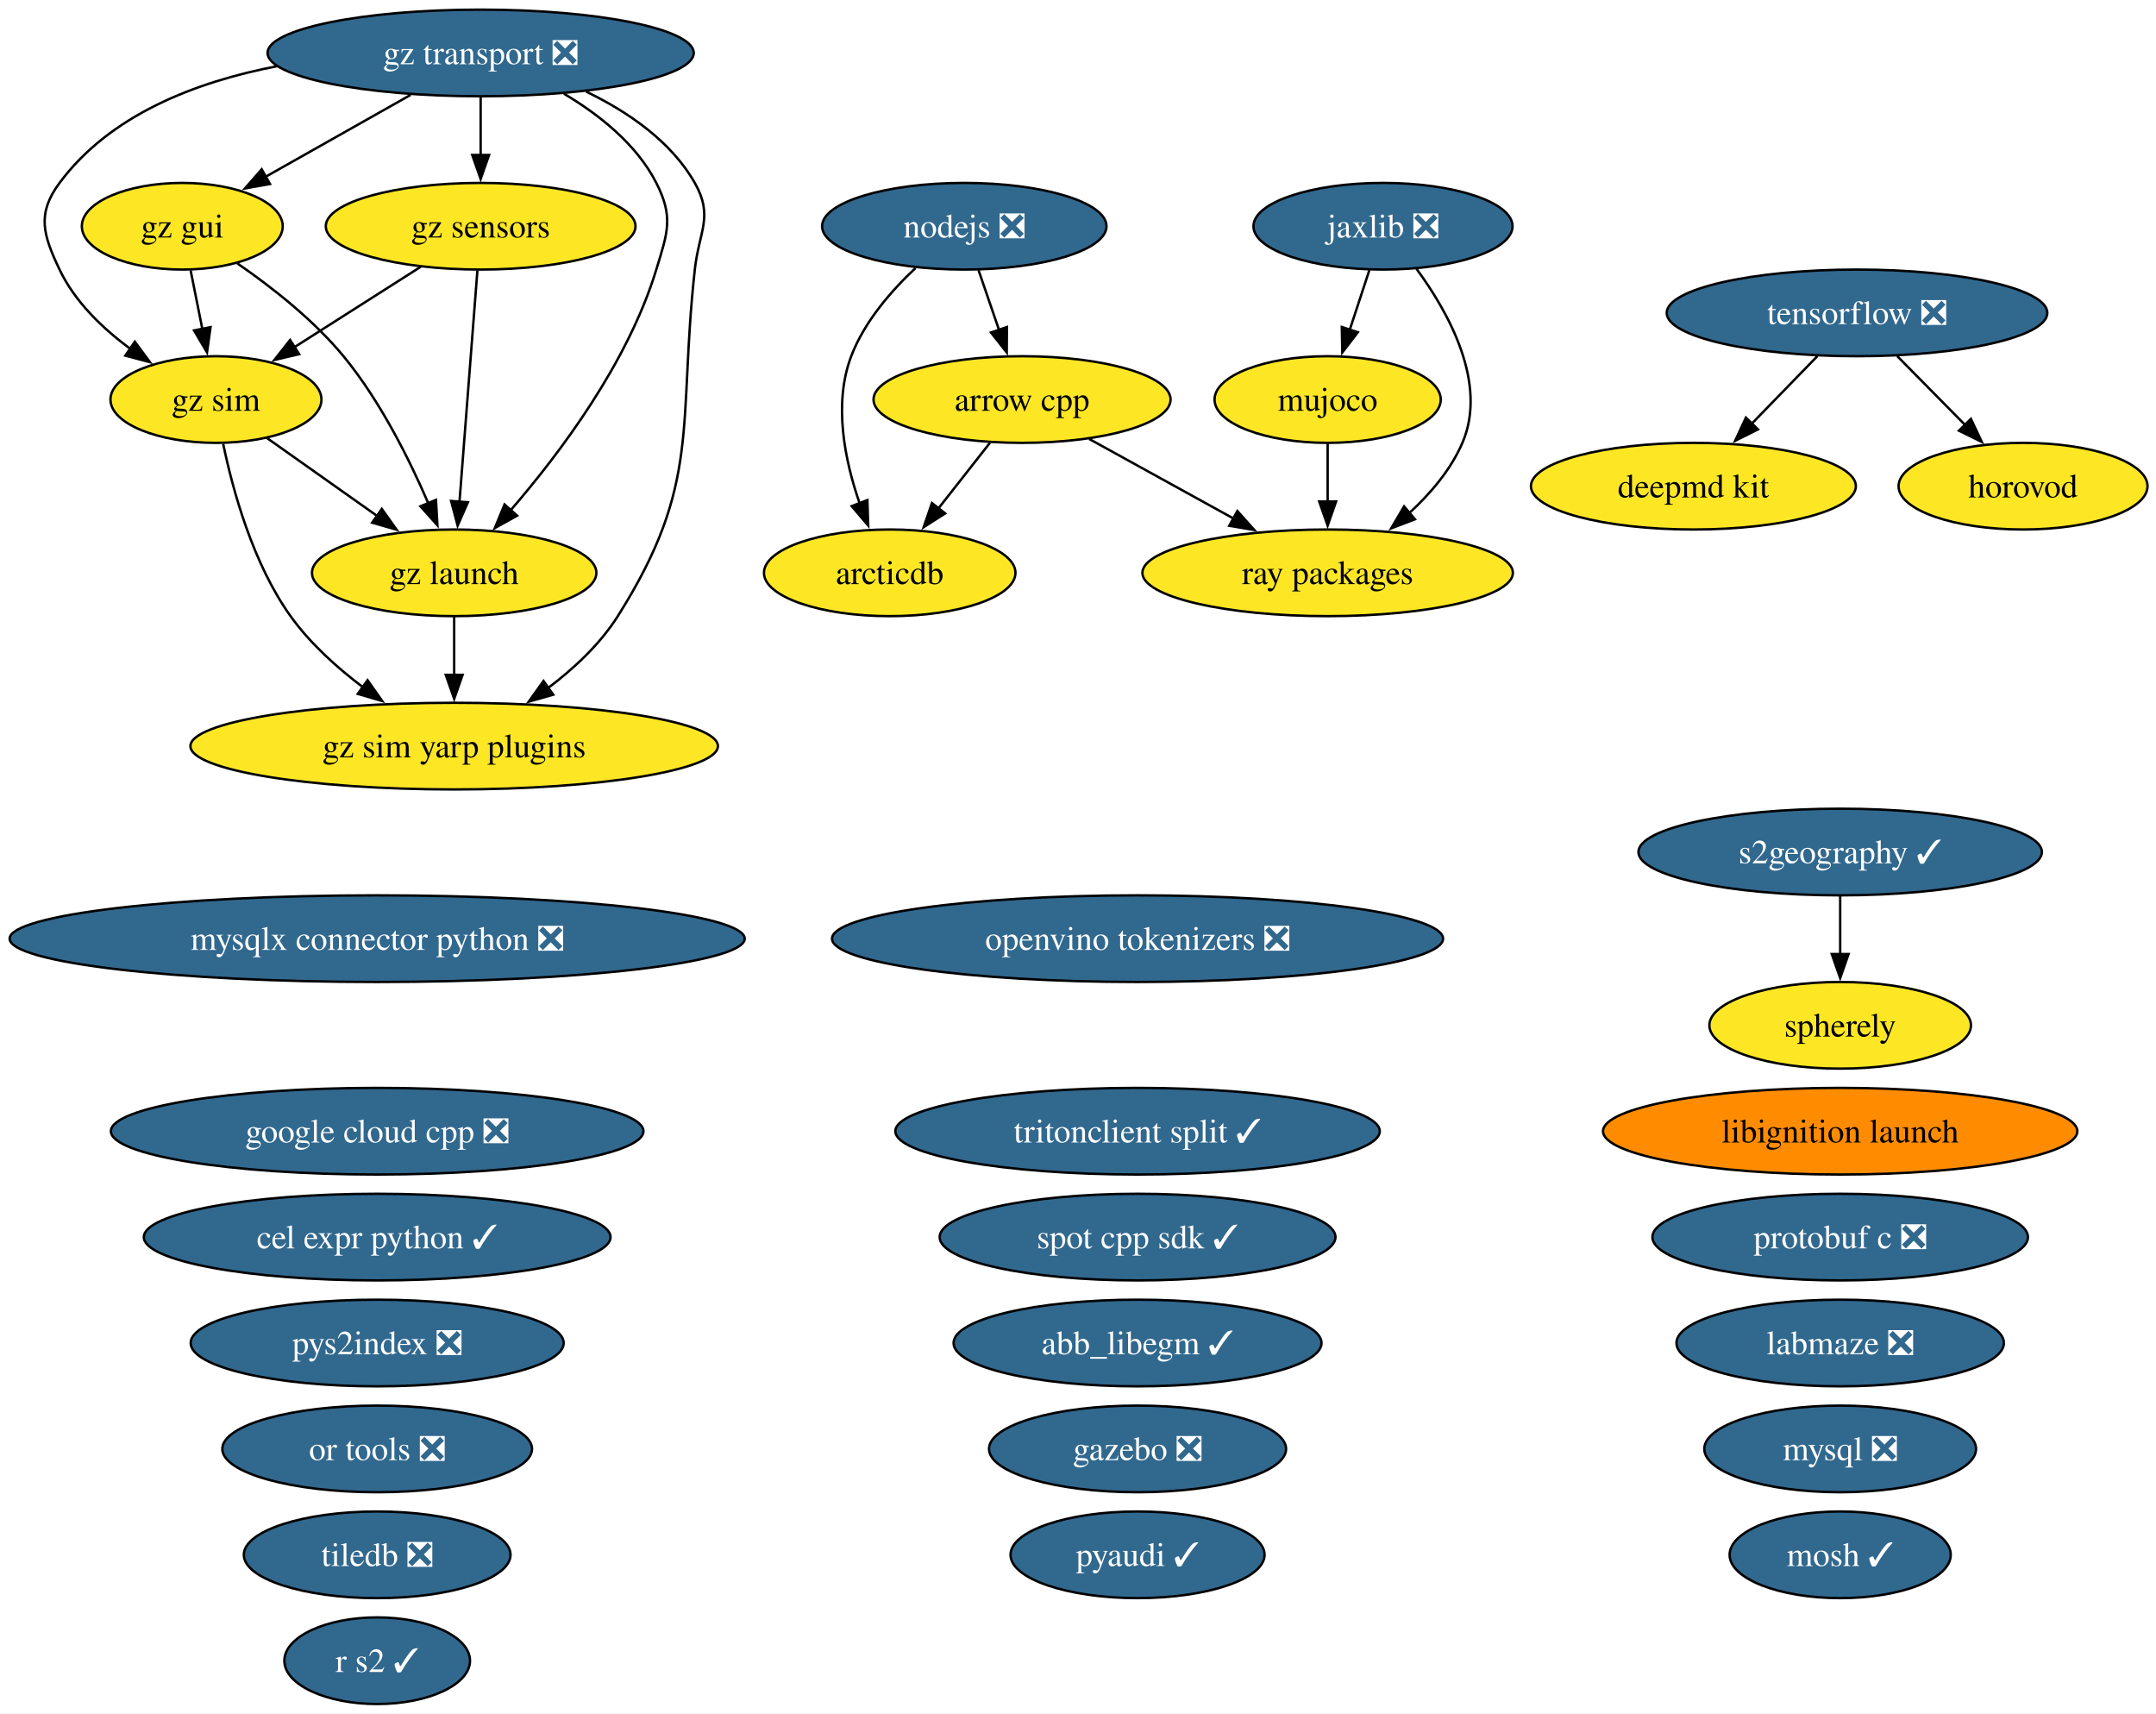
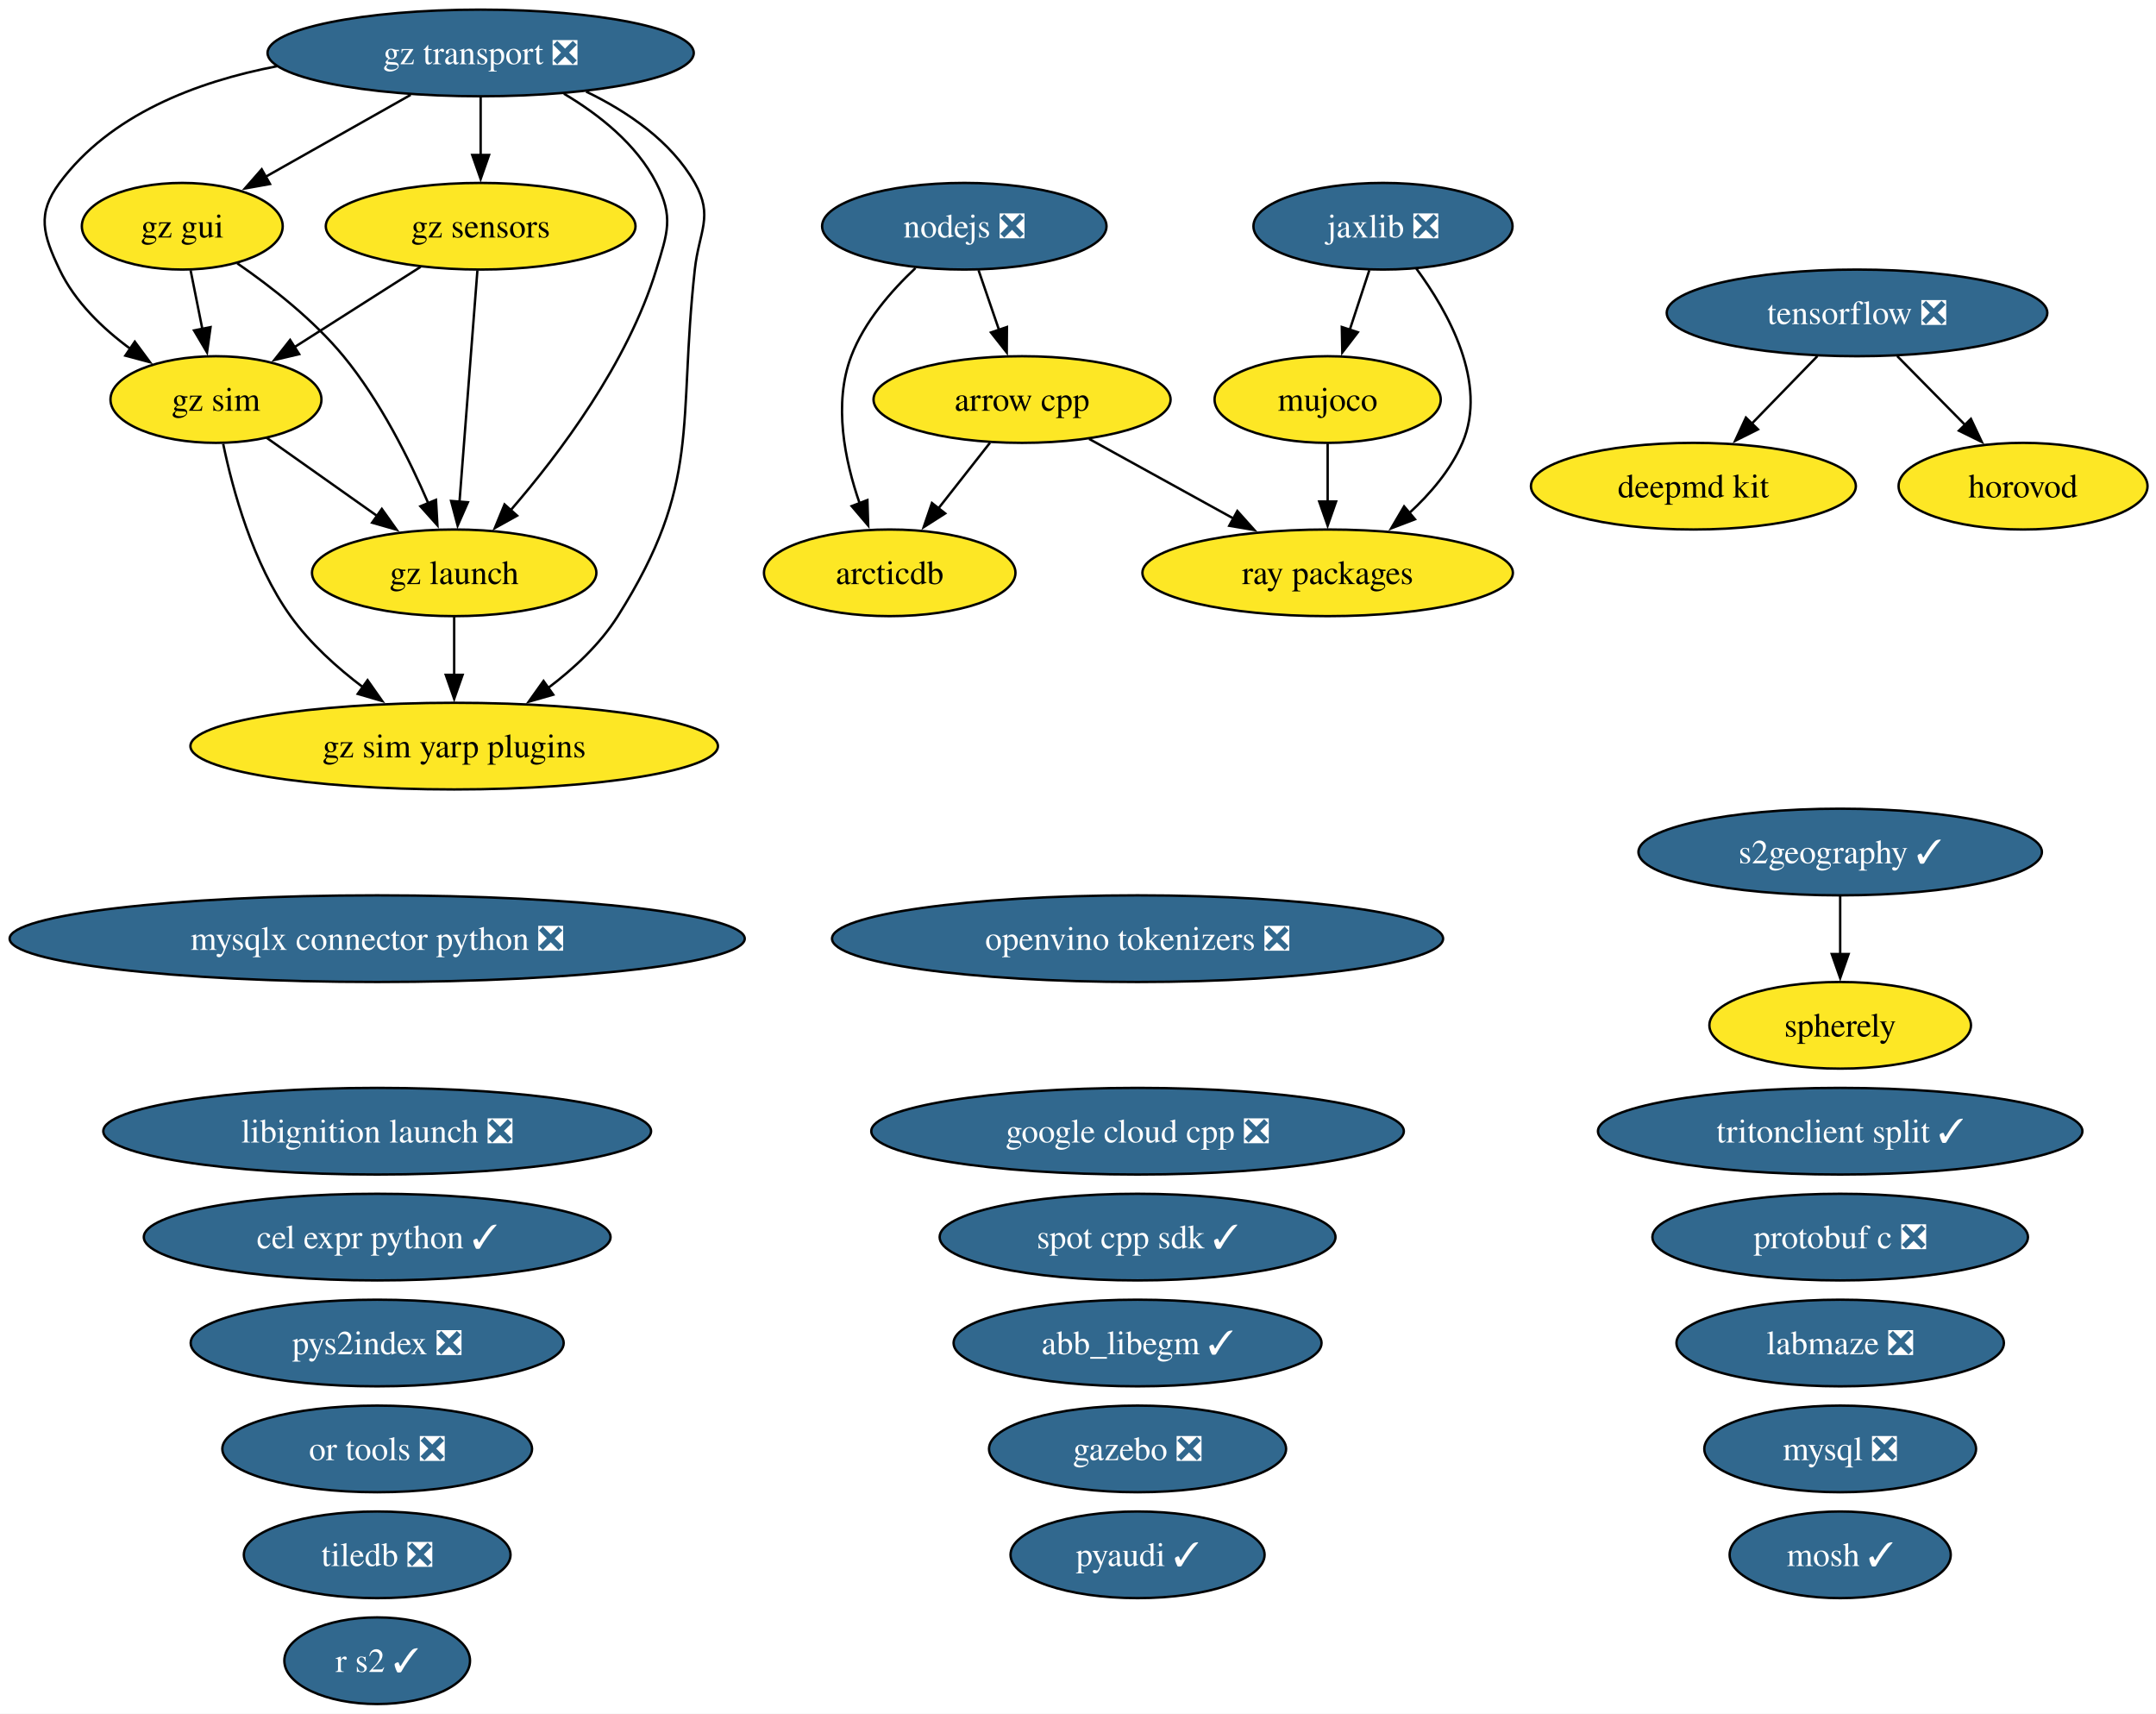
<svg xmlns="http://www.w3.org/2000/svg" xmlns:xlink="http://www.w3.org/1999/xlink" width="896pt" height="712pt" viewBox="0.00 0.00 896.00 712.00">
  <g id="graph0" class="graph" transform="scale(1 1) rotate(0) translate(4 708)">
    <polygon fill="white" stroke="none" points="-4,4 -4,-708 892.48,-708 892.48,4 -4,4" />
    <g id="node1" class="node">
      <g id="a_node1">
        <a xlink:href="https://github.com/conda-forge/abb_libegm-feedstock/pull/5" xlink:title="abb_libegm ✓">
          <ellipse fill="#31688e" stroke="black" cx="468.75" cy="-150" rx="76.46" ry="18" />
          <text xml:space="preserve" text-anchor="middle" x="468.75" y="-145.32" font-family="Times,serif" font-size="14.00" fill="white">abb_libegm ✓</text>
        </a>
      </g>
    </g>
    <g id="node2" class="node">
      <g id="a_node2">
        <a xlink:href="https://github.com/conda-forge/arcticdb-feedstock" xlink:title="arcticdb">
          <ellipse fill="#fde725" stroke="black" cx="365.75" cy="-470" rx="52.26" ry="18" />
          <text xml:space="preserve" text-anchor="middle" x="365.75" y="-465.32" font-family="Times,serif" font-size="14.00">arcticdb</text>
        </a>
      </g>
    </g>
    <g id="node3" class="node">
      <g id="a_node3">
        <a xlink:href="https://github.com/conda-forge/arrow-cpp-feedstock" xlink:title="arrow cpp">
          <ellipse fill="#fde725" stroke="black" cx="420.75" cy="-542" rx="61.73" ry="18" />
          <text xml:space="preserve" text-anchor="middle" x="420.75" y="-537.33" font-family="Times,serif" font-size="14.00">arrow cpp</text>
        </a>
      </g>
    </g>
    <g id="edge1" class="edge">
      <path fill="none" stroke="black" d="M407.43,-524.05C401.02,-515.89 393.18,-505.91 386.04,-496.82" />
      <polygon fill="black" stroke="black" points="388.8,-494.68 379.87,-488.98 383.3,-499 388.8,-494.68" />
    </g>
    <g id="node29" class="node">
      <g id="a_node29">
        <a xlink:href="https://github.com/conda-forge/ray-packages-feedstock" xlink:title="ray packages">
          <ellipse fill="#fde725" stroke="black" cx="547.75" cy="-470" rx="76.99" ry="18" />
          <text xml:space="preserve" text-anchor="middle" x="547.75" y="-465.32" font-family="Times,serif" font-size="14.00">ray packages</text>
        </a>
      </g>
    </g>
    <g id="edge2" class="edge">
      <path fill="none" stroke="black" d="M448.62,-525.64C466.2,-515.95 489.16,-503.29 508.56,-492.6" />
      <polygon fill="black" stroke="black" points="510.22,-495.68 517.29,-487.79 506.85,-489.55 510.22,-495.68" />
    </g>
    <g id="node4" class="node">
      <g id="a_node4">
        <a xlink:href="https://github.com/conda-forge/cel-expr-python-feedstock/pull/13" xlink:title="cel expr python ✓">
          <ellipse fill="#31688e" stroke="black" cx="152.75" cy="-194" rx="96.98" ry="18" />
          <text xml:space="preserve" text-anchor="middle" x="152.75" y="-189.32" font-family="Times,serif" font-size="14.00" fill="white">cel expr python ✓</text>
        </a>
      </g>
    </g>
    <g id="node5" class="node">
      <g id="a_node5">
        <a xlink:href="https://github.com/conda-forge/deepmd-kit-feedstock" xlink:title="deepmd kit">
          <ellipse fill="#fde725" stroke="black" cx="699.75" cy="-506" rx="67.52" ry="18" />
          <text xml:space="preserve" text-anchor="middle" x="699.75" y="-501.32" font-family="Times,serif" font-size="14.00">deepmd kit</text>
        </a>
      </g>
    </g>
    <g id="node6" class="node">
      <g id="a_node6">
        <a xlink:href="https://github.com/conda-forge/gazebo-feedstock/pull/270" xlink:title="gazebo ❎">
          <ellipse fill="#31688e" stroke="black" cx="468.75" cy="-106" rx="61.73" ry="18" />
          <text xml:space="preserve" text-anchor="middle" x="468.75" y="-101.33" font-family="Times,serif" font-size="14.00" fill="white">gazebo ❎</text>
        </a>
      </g>
    </g>
    <g id="node7" class="node">
      <g id="a_node7">
        <a xlink:href="https://github.com/conda-forge/google-cloud-cpp-feedstock/pull/217" xlink:title="google cloud cpp ❎">
-           <ellipse fill="#31688e" stroke="black" cx="152.75" cy="-238" rx="110.66" ry="18" />
-           <text xml:space="preserve" text-anchor="middle" x="152.75" y="-233.32" font-family="Times,serif" font-size="14.00" fill="white">google cloud cpp ❎</text>
+           <ellipse fill="#31688e" stroke="black" cx="468.75" cy="-238" rx="110.66" ry="18" />
+           <text xml:space="preserve" text-anchor="middle" x="468.75" y="-233.32" font-family="Times,serif" font-size="14.00" fill="white">google cloud cpp ❎</text>
        </a>
      </g>
    </g>
    <g id="node8" class="node">
      <g id="a_node8">
        <a xlink:href="https://github.com/conda-forge/gz-gui-feedstock" xlink:title="gz gui">
          <ellipse fill="#fde725" stroke="black" cx="71.75" cy="-614" rx="41.74" ry="18" />
          <text xml:space="preserve" text-anchor="middle" x="71.75" y="-609.32" font-family="Times,serif" font-size="14.00">gz gui</text>
        </a>
      </g>
    </g>
    <g id="node9" class="node">
      <g id="a_node9">
        <a xlink:href="https://github.com/conda-forge/gz-launch-feedstock" xlink:title="gz launch">
          <ellipse fill="#fde725" stroke="black" cx="184.75" cy="-470" rx="59.1" ry="18" />
          <text xml:space="preserve" text-anchor="middle" x="184.75" y="-465.32" font-family="Times,serif" font-size="14.00">gz launch</text>
        </a>
      </g>
    </g>
    <g id="edge3" class="edge">
      <path fill="none" stroke="black" d="M94.6,-598.59C108.61,-588.93 126.2,-575.22 138.75,-560 153.93,-541.57 166.06,-517.31 174.04,-498.78" />
      <polygon fill="black" stroke="black" points="177.19,-500.32 177.78,-489.75 170.72,-497.65 177.19,-500.32" />
    </g>
    <g id="node11" class="node">
      <g id="a_node11">
        <a xlink:href="https://github.com/conda-forge/gz-sim-feedstock" xlink:title="gz sim">
          <ellipse fill="#fde725" stroke="black" cx="85.75" cy="-542" rx="43.84" ry="18" />
          <text xml:space="preserve" text-anchor="middle" x="85.75" y="-537.33" font-family="Times,serif" font-size="14.00">gz sim</text>
        </a>
      </g>
    </g>
    <g id="edge4" class="edge">
      <path fill="none" stroke="black" d="M75.21,-595.7C76.68,-588.32 78.44,-579.52 80.1,-571.25" />
      <polygon fill="black" stroke="black" points="83.5,-572.08 82.03,-561.59 76.64,-570.71 83.5,-572.08" />
    </g>
    <g id="node12" class="node">
      <g id="a_node12">
        <a xlink:href="https://github.com/conda-forge/gz-sim-yarp-plugins-feedstock" xlink:title="gz sim yarp plugins">
          <ellipse fill="#fde725" stroke="black" cx="184.75" cy="-398" rx="109.61" ry="18" />
          <text xml:space="preserve" text-anchor="middle" x="184.75" y="-393.32" font-family="Times,serif" font-size="14.00">gz sim yarp plugins</text>
        </a>
      </g>
    </g>
    <g id="edge5" class="edge">
      <path fill="none" stroke="black" d="M184.75,-451.7C184.75,-444.41 184.75,-435.73 184.75,-427.54" />
      <polygon fill="black" stroke="black" points="188.25,-427.62 184.75,-417.62 181.25,-427.62 188.25,-427.62" />
    </g>
    <g id="node10" class="node">
      <g id="a_node10">
        <a xlink:href="https://github.com/conda-forge/gz-sensors-feedstock" xlink:title="gz sensors">
          <ellipse fill="#fde725" stroke="black" cx="195.75" cy="-614" rx="64.36" ry="18" />
          <text xml:space="preserve" text-anchor="middle" x="195.75" y="-609.32" font-family="Times,serif" font-size="14.00">gz sensors</text>
        </a>
      </g>
    </g>
    <g id="edge6" class="edge">
      <path fill="none" stroke="black" d="M194.4,-595.59C192.54,-571.61 189.17,-528.14 186.95,-499.42" />
      <polygon fill="black" stroke="black" points="190.45,-499.32 186.19,-489.62 183.47,-499.86 190.45,-499.32" />
    </g>
    <g id="edge7" class="edge">
      <path fill="none" stroke="black" d="M170.79,-597.12C155.21,-587.2 134.99,-574.34 118.18,-563.64" />
      <polygon fill="black" stroke="black" points="120.33,-560.86 110.01,-558.44 116.57,-566.76 120.33,-560.86" />
    </g>
    <g id="edge8" class="edge">
      <path fill="none" stroke="black" d="M106.74,-526.15C120.19,-516.65 137.88,-504.14 153.02,-493.43" />
      <polygon fill="black" stroke="black" points="154.68,-496.55 160.82,-487.92 150.64,-490.83 154.68,-496.55" />
    </g>
    <g id="edge9" class="edge">
      <path fill="none" stroke="black" d="M88.75,-523.58C92.69,-504.57 101.02,-473.94 116.75,-452 124.85,-440.69 136.04,-430.61 147,-422.35" />
      <polygon fill="black" stroke="black" points="148.75,-425.4 154.85,-416.73 144.68,-419.7 148.75,-425.4" />
    </g>
    <g id="node13" class="node">
      <g id="a_node13">
        <a xlink:href="https://github.com/conda-forge/gz-transport-feedstock/pull/107" xlink:title="gz transport ❎">
          <ellipse fill="#31688e" stroke="black" cx="195.75" cy="-686" rx="88.56" ry="18" />
          <text xml:space="preserve" text-anchor="middle" x="195.75" y="-681.32" font-family="Times,serif" font-size="14.00" fill="white">gz transport ❎</text>
        </a>
      </g>
    </g>
    <g id="edge10" class="edge">
      <path fill="none" stroke="black" d="M166.67,-668.59C148.59,-658.38 125.25,-645.2 106.23,-634.47" />
      <polygon fill="black" stroke="black" points="108.2,-631.56 97.77,-629.69 104.76,-637.66 108.2,-631.56" />
    </g>
    <g id="edge11" class="edge">
      <path fill="none" stroke="black" d="M230.34,-669.08C245.01,-660.37 260.57,-648.05 268.75,-632 276.01,-617.75 273.41,-611.3 268.75,-596 256.92,-557.19 228.57,-519.5 208.07,-495.84" />
      <polygon fill="black" stroke="black" points="210.91,-493.76 201.65,-488.61 205.68,-498.41 210.91,-493.76" />
    </g>
    <g id="edge12" class="edge">
      <path fill="none" stroke="black" d="M195.75,-667.7C195.75,-660.41 195.75,-651.73 195.75,-643.54" />
      <polygon fill="black" stroke="black" points="199.25,-643.62 195.75,-633.62 192.25,-643.62 199.25,-643.62" />
    </g>
    <g id="edge13" class="edge">
      <path fill="none" stroke="black" d="M111.13,-680.49C77.43,-674.02 41.74,-660.3 20.75,-632 11.21,-619.15 13.88,-610.45 20.75,-596 27.11,-582.61 38.68,-571.49 50.33,-562.95" />
      <polygon fill="black" stroke="black" points="52.02,-566.03 58.33,-557.51 48.09,-560.24 52.02,-566.03" />
    </g>
    <g id="edge14" class="edge">
      <path fill="none" stroke="black" d="M239.57,-669.95C256.84,-661.62 274.88,-649.35 284.75,-632 292.65,-618.09 286.49,-611.9 284.75,-596 277.59,-530.83 287.78,-507.42 252.75,-452 245.37,-440.34 234.49,-430.2 223.59,-422" />
      <polygon fill="black" stroke="black" points="225.92,-419.37 215.73,-416.46 221.88,-425.08 225.92,-419.37" />
    </g>
    <g id="node14" class="node">
      <g id="a_node14">
        <a xlink:href="https://github.com/conda-forge/horovod-feedstock" xlink:title="horovod">
          <ellipse fill="#fde725" stroke="black" cx="836.75" cy="-506" rx="51.73" ry="18" />
          <text xml:space="preserve" text-anchor="middle" x="836.75" y="-501.32" font-family="Times,serif" font-size="14.00">horovod</text>
        </a>
      </g>
    </g>
    <g id="node15" class="node">
      <g id="a_node15">
        <a xlink:href="https://github.com/conda-forge/jaxlib-feedstock/pull/367" xlink:title="jaxlib ❎">
          <ellipse fill="#31688e" stroke="black" cx="570.75" cy="-614" rx="53.84" ry="18" />
          <text xml:space="preserve" text-anchor="middle" x="570.75" y="-609.32" font-family="Times,serif" font-size="14.00" fill="white">jaxlib ❎</text>
        </a>
      </g>
    </g>
    <g id="node19" class="node">
      <g id="a_node19">
        <a xlink:href="https://github.com/conda-forge/mujoco-feedstock" xlink:title="mujoco">
          <ellipse fill="#fde725" stroke="black" cx="547.75" cy="-542" rx="47" ry="18" />
          <text xml:space="preserve" text-anchor="middle" x="547.75" y="-537.33" font-family="Times,serif" font-size="14.00">mujoco</text>
        </a>
      </g>
    </g>
    <g id="edge15" class="edge">
      <path fill="none" stroke="black" d="M565.06,-595.7C562.61,-588.24 559.68,-579.32 556.94,-570.97" />
      <polygon fill="black" stroke="black" points="560.29,-569.95 553.84,-561.54 553.64,-572.14 560.29,-569.95" />
    </g>
    <g id="edge16" class="edge">
      <path fill="none" stroke="black" d="M584.61,-596.4C597.88,-578.37 614.43,-548.82 603.75,-524 598.93,-512.82 590.47,-502.89 581.57,-494.74" />
      <polygon fill="black" stroke="black" points="584.04,-492.25 574.15,-488.47 579.52,-497.6 584.04,-492.25" />
    </g>
    <g id="node16" class="node">
      <g id="a_node16">
        <a xlink:href="https://github.com/conda-forge/labmaze-feedstock/pull/22" xlink:title="labmaze ❎">
          <ellipse fill="#31688e" stroke="black" cx="760.75" cy="-150" rx="68.04" ry="18" />
          <text xml:space="preserve" text-anchor="middle" x="760.75" y="-145.32" font-family="Times,serif" font-size="14.00" fill="white">labmaze ❎</text>
        </a>
      </g>
    </g>
    <g id="node17" class="node">
      <g id="a_node17">
-         <a xlink:href="https://github.com/conda-forge/libignition-launch-feedstock" xlink:title="libignition launch">
-           <ellipse fill="#ff8c00" stroke="black" cx="760.75" cy="-238" rx="98.56" ry="18" />
-           <text xml:space="preserve" text-anchor="middle" x="760.75" y="-233.32" font-family="Times,serif" font-size="14.00">libignition launch</text>
+         <a xlink:href="https://github.com/conda-forge/libignition-launch-feedstock/pull/38" xlink:title="libignition launch ❎">
+           <ellipse fill="#31688e" stroke="black" cx="152.75" cy="-238" rx="113.82" ry="18" />
+           <text xml:space="preserve" text-anchor="middle" x="152.75" y="-233.32" font-family="Times,serif" font-size="14.00" fill="white">libignition launch ❎</text>
        </a>
      </g>
    </g>
    <g id="node18" class="node">
      <g id="a_node18">
        <a xlink:href="https://github.com/conda-forge/mosh-feedstock/pull/47" xlink:title="mosh ✓">
          <ellipse fill="#31688e" stroke="black" cx="760.75" cy="-62" rx="45.95" ry="18" />
          <text xml:space="preserve" text-anchor="middle" x="760.75" y="-57.33" font-family="Times,serif" font-size="14.00" fill="white">mosh ✓</text>
        </a>
      </g>
    </g>
    <g id="edge17" class="edge">
      <path fill="none" stroke="black" d="M547.75,-523.7C547.75,-516.41 547.75,-507.73 547.75,-499.54" />
      <polygon fill="black" stroke="black" points="551.25,-499.62 547.75,-489.62 544.25,-499.62 551.25,-499.62" />
    </g>
    <g id="node20" class="node">
      <g id="a_node20">
        <a xlink:href="https://github.com/conda-forge/mysql-feedstock/pull/128" xlink:title="mysql ❎">
          <ellipse fill="#31688e" stroke="black" cx="760.75" cy="-106" rx="56.47" ry="18" />
          <text xml:space="preserve" text-anchor="middle" x="760.75" y="-101.33" font-family="Times,serif" font-size="14.00" fill="white">mysql ❎</text>
        </a>
      </g>
    </g>
    <g id="node21" class="node">
      <g id="a_node21">
        <a xlink:href="https://github.com/conda-forge/mysqlx-connector-python-feedstock/pull/24" xlink:title="mysqlx connector python ❎">
          <ellipse fill="#31688e" stroke="black" cx="152.75" cy="-318" rx="152.75" ry="18" />
          <text xml:space="preserve" text-anchor="middle" x="152.75" y="-313.32" font-family="Times,serif" font-size="14.00" fill="white">mysqlx connector python ❎</text>
        </a>
      </g>
    </g>
    <g id="node22" class="node">
      <g id="a_node22">
        <a xlink:href="https://github.com/conda-forge/nodejs-feedstock/pull/520" xlink:title="nodejs ❎">
          <ellipse fill="#31688e" stroke="black" cx="396.75" cy="-614" rx="59.1" ry="18" />
          <text xml:space="preserve" text-anchor="middle" x="396.75" y="-609.32" font-family="Times,serif" font-size="14.00" fill="white">nodejs ❎</text>
        </a>
      </g>
    </g>
    <g id="edge18" class="edge">
      <path fill="none" stroke="black" d="M376.46,-596.63C366.35,-587.14 355.16,-574.26 349.75,-560 342.26,-540.28 347.04,-516.75 353.27,-498.83" />
      <polygon fill="black" stroke="black" points="356.48,-500.23 356.81,-489.64 349.95,-497.72 356.48,-500.23" />
    </g>
    <g id="edge19" class="edge">
      <path fill="none" stroke="black" d="M402.68,-595.7C405.24,-588.24 408.29,-579.32 411.16,-570.97" />
      <polygon fill="black" stroke="black" points="414.46,-572.13 414.39,-561.54 407.84,-569.86 414.46,-572.13" />
    </g>
    <g id="node23" class="node">
      <g id="a_node23">
        <a xlink:href="https://github.com/conda-forge/openvino-tokenizers-feedstock/pull/75" xlink:title="openvino tokenizers ❎">
          <ellipse fill="#31688e" stroke="black" cx="468.75" cy="-318" rx="126.97" ry="18" />
          <text xml:space="preserve" text-anchor="middle" x="468.75" y="-313.32" font-family="Times,serif" font-size="14.00" fill="white">openvino tokenizers ❎</text>
        </a>
      </g>
    </g>
    <g id="node24" class="node">
      <g id="a_node24">
        <a xlink:href="https://github.com/conda-forge/or-tools-feedstock/pull/72" xlink:title="or tools ❎">
          <ellipse fill="#31688e" stroke="black" cx="152.75" cy="-106" rx="64.36" ry="18" />
          <text xml:space="preserve" text-anchor="middle" x="152.75" y="-101.33" font-family="Times,serif" font-size="14.00" fill="white">or tools ❎</text>
        </a>
      </g>
    </g>
    <g id="node25" class="node">
      <g id="a_node25">
        <a xlink:href="https://github.com/conda-forge/protobuf-c-feedstock/pull/12" xlink:title="protobuf c ❎">
          <ellipse fill="#31688e" stroke="black" cx="760.75" cy="-194" rx="78.04" ry="18" />
          <text xml:space="preserve" text-anchor="middle" x="760.75" y="-189.32" font-family="Times,serif" font-size="14.00" fill="white">protobuf c ❎</text>
        </a>
      </g>
    </g>
    <g id="node26" class="node">
      <g id="a_node26">
        <a xlink:href="https://github.com/conda-forge/pyaudi-feedstock/pull/64" xlink:title="pyaudi ✓">
          <ellipse fill="#31688e" stroke="black" cx="468.75" cy="-62" rx="52.79" ry="18" />
          <text xml:space="preserve" text-anchor="middle" x="468.75" y="-57.33" font-family="Times,serif" font-size="14.00" fill="white">pyaudi ✓</text>
        </a>
      </g>
    </g>
    <g id="node27" class="node">
      <g id="a_node27">
        <a xlink:href="https://github.com/conda-forge/pys2index-feedstock/pull/36" xlink:title="pys2index ❎">
          <ellipse fill="#31688e" stroke="black" cx="152.75" cy="-150" rx="77.51" ry="18" />
          <text xml:space="preserve" text-anchor="middle" x="152.75" y="-145.32" font-family="Times,serif" font-size="14.00" fill="white">pys2index ❎</text>
        </a>
      </g>
    </g>
    <g id="node28" class="node">
      <g id="a_node28">
        <a xlink:href="https://github.com/conda-forge/r-s2-feedstock/pull/31" xlink:title="r s2 ✓">
          <ellipse fill="#31688e" stroke="black" cx="152.75" cy="-18" rx="38.58" ry="18" />
          <text xml:space="preserve" text-anchor="middle" x="152.75" y="-13.32" font-family="Times,serif" font-size="14.00" fill="white">r s2 ✓</text>
        </a>
      </g>
    </g>
    <g id="node30" class="node">
      <g id="a_node30">
        <a xlink:href="https://github.com/conda-forge/s2geography-feedstock/pull/20" xlink:title="s2geography ✓">
          <ellipse fill="#31688e" stroke="black" cx="760.75" cy="-354" rx="83.83" ry="18" />
          <text xml:space="preserve" text-anchor="middle" x="760.75" y="-349.32" font-family="Times,serif" font-size="14.00" fill="white">s2geography ✓</text>
        </a>
      </g>
    </g>
    <g id="node31" class="node">
      <g id="a_node31">
        <a xlink:href="https://github.com/conda-forge/spherely-feedstock" xlink:title="spherely">
          <ellipse fill="#fde725" stroke="black" cx="760.75" cy="-282" rx="54.36" ry="18" />
          <text xml:space="preserve" text-anchor="middle" x="760.75" y="-277.32" font-family="Times,serif" font-size="14.00">spherely</text>
        </a>
      </g>
    </g>
    <g id="edge20" class="edge">
      <path fill="none" stroke="black" d="M760.75,-335.7C760.75,-328.41 760.75,-319.73 760.75,-311.54" />
      <polygon fill="black" stroke="black" points="764.25,-311.62 760.75,-301.62 757.25,-311.62 764.25,-311.62" />
    </g>
    <g id="node32" class="node">
      <g id="a_node32">
        <a xlink:href="https://github.com/conda-forge/spot-cpp-sdk-feedstock/pull/7" xlink:title="spot cpp sdk ✓">
          <ellipse fill="#31688e" stroke="black" cx="468.75" cy="-194" rx="82.25" ry="18" />
          <text xml:space="preserve" text-anchor="middle" x="468.75" y="-189.32" font-family="Times,serif" font-size="14.00" fill="white">spot cpp sdk ✓</text>
        </a>
      </g>
    </g>
    <g id="node33" class="node">
      <g id="a_node33">
        <a xlink:href="https://github.com/conda-forge/tensorflow-feedstock/pull/504" xlink:title="tensorflow ❎">
          <ellipse fill="#31688e" stroke="black" cx="767.75" cy="-578" rx="79.09" ry="18" />
          <text xml:space="preserve" text-anchor="middle" x="767.75" y="-573.32" font-family="Times,serif" font-size="14.00" fill="white">tensorflow ❎</text>
        </a>
      </g>
    </g>
    <g id="edge21" class="edge">
      <path fill="none" stroke="black" d="M751.29,-560.05C743.1,-551.63 733.05,-541.28 724,-531.97" />
      <polygon fill="black" stroke="black" points="726.59,-529.61 717.11,-524.87 721.57,-534.49 726.59,-529.61" />
    </g>
    <g id="edge22" class="edge">
      <path fill="none" stroke="black" d="M784.45,-560.05C792.96,-551.42 803.47,-540.76 812.83,-531.27" />
      <polygon fill="black" stroke="black" points="815.08,-533.96 819.61,-524.38 810.1,-529.05 815.08,-533.96" />
    </g>
    <g id="node34" class="node">
      <g id="a_node34">
        <a xlink:href="https://github.com/conda-forge/tiledb-feedstock/pull/509" xlink:title="tiledb ❎">
          <ellipse fill="#31688e" stroke="black" cx="152.75" cy="-62" rx="55.42" ry="18" />
          <text xml:space="preserve" text-anchor="middle" x="152.75" y="-57.33" font-family="Times,serif" font-size="14.00" fill="white">tiledb ❎</text>
        </a>
      </g>
    </g>
    <g id="node35" class="node">
      <g id="a_node35">
        <a xlink:href="https://github.com/conda-forge/tritonclient-split-feedstock/pull/59" xlink:title="tritonclient split ✓">
-           <ellipse fill="#31688e" stroke="black" cx="468.75" cy="-238" rx="100.66" ry="18" />
-           <text xml:space="preserve" text-anchor="middle" x="468.75" y="-233.32" font-family="Times,serif" font-size="14.00" fill="white">tritonclient split ✓</text>
+           <ellipse fill="#31688e" stroke="black" cx="760.75" cy="-238" rx="100.66" ry="18" />
+           <text xml:space="preserve" text-anchor="middle" x="760.75" y="-233.32" font-family="Times,serif" font-size="14.00" fill="white">tritonclient split ✓</text>
        </a>
      </g>
    </g>
  </g>
</svg>
